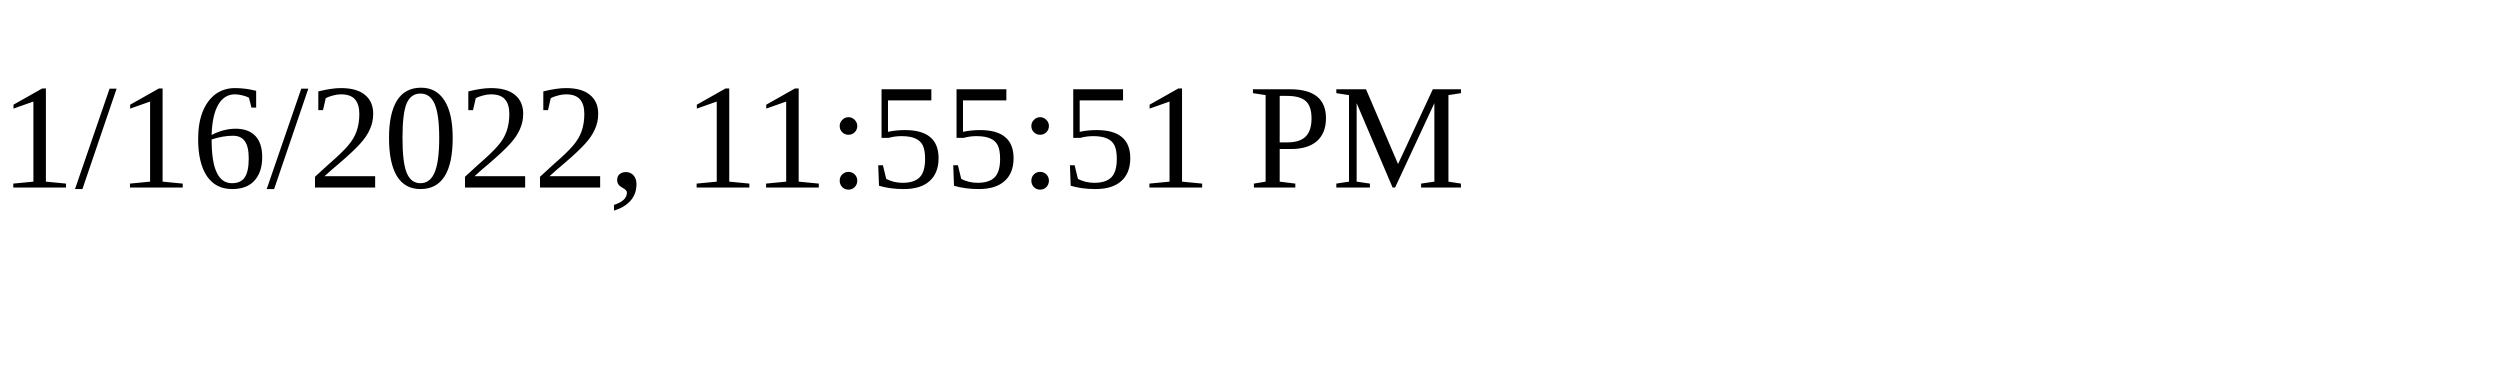
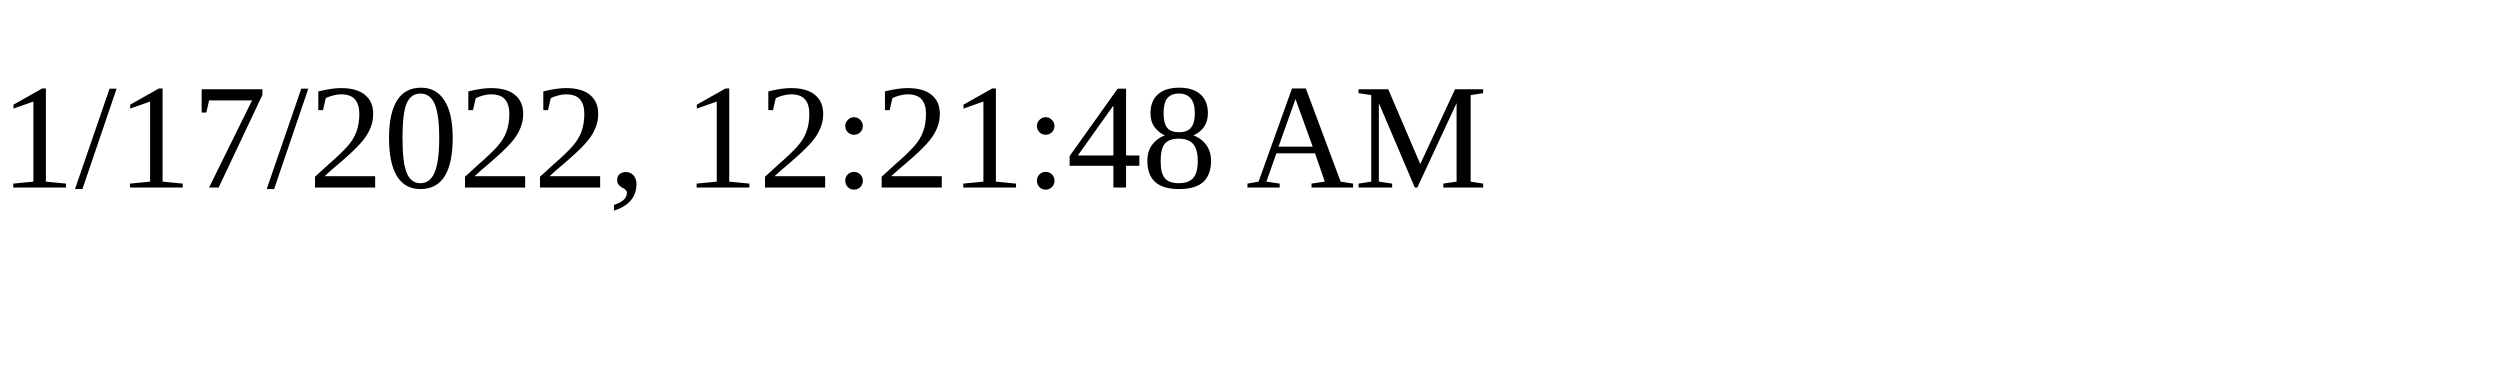
<svg xmlns="http://www.w3.org/2000/svg" height="30" width="200">
-   <text x="0" y="15">1/16/2022, 11:55:51 PM</text>
+   <text x="0" y="15">1/17/2022, 12:21:48 AM</text>
</svg>
